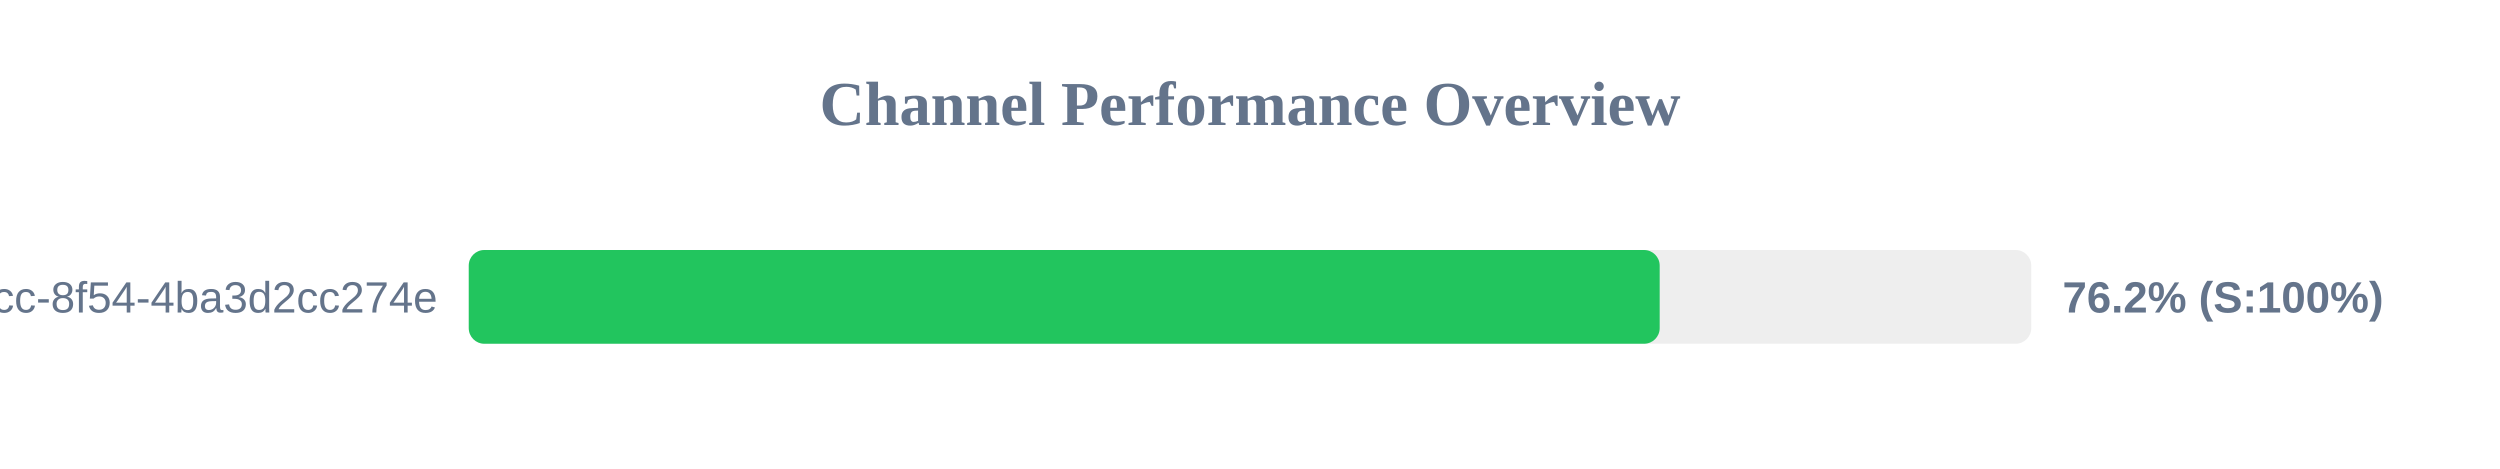
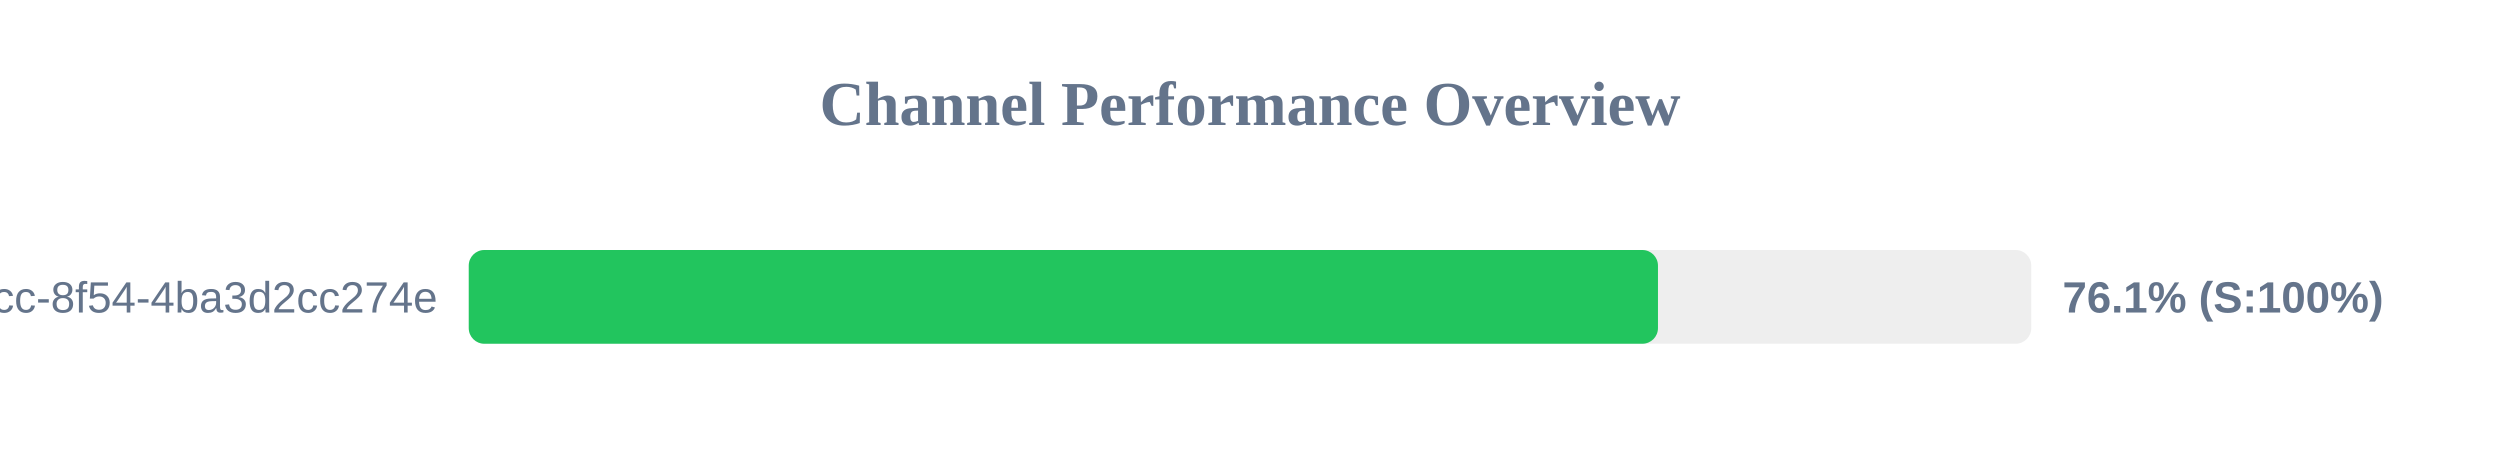
<svg xmlns="http://www.w3.org/2000/svg" width="800" height="150" version="1.1">
  <style>
        .row { font: 14px Arial; fill: #64748b; }
        .score { font: bold 14px Arial; fill: #64748b; }
    </style>
  <text x="400" y="40" text-anchor="middle" font-size="20px" font-weight="bold" fill="#64748b">Channel Performance Overview</text>
  <rect x="150" y="80" width="500" height="30" fill="#eee" rx="5" />
-   <rect x="150" y="80" width="381.1" height="30" fill="#22c55e" rx="5" />
+   <rect x="150" y="80" width="380.55" height="30" fill="#22c55e" rx="5" />
  <text x="140" y="100" text-anchor="end" class="row">?uuid=45cc0b3a-0adb-4dcc-8f54-4ba3d2cc274e</text>
-   <text x="660" y="100" text-anchor="start" class="score">76.2% (S:100%)</text>
+   <text x="660" y="100" text-anchor="start" class="score">76.1% (S:100%)</text>
</svg>
